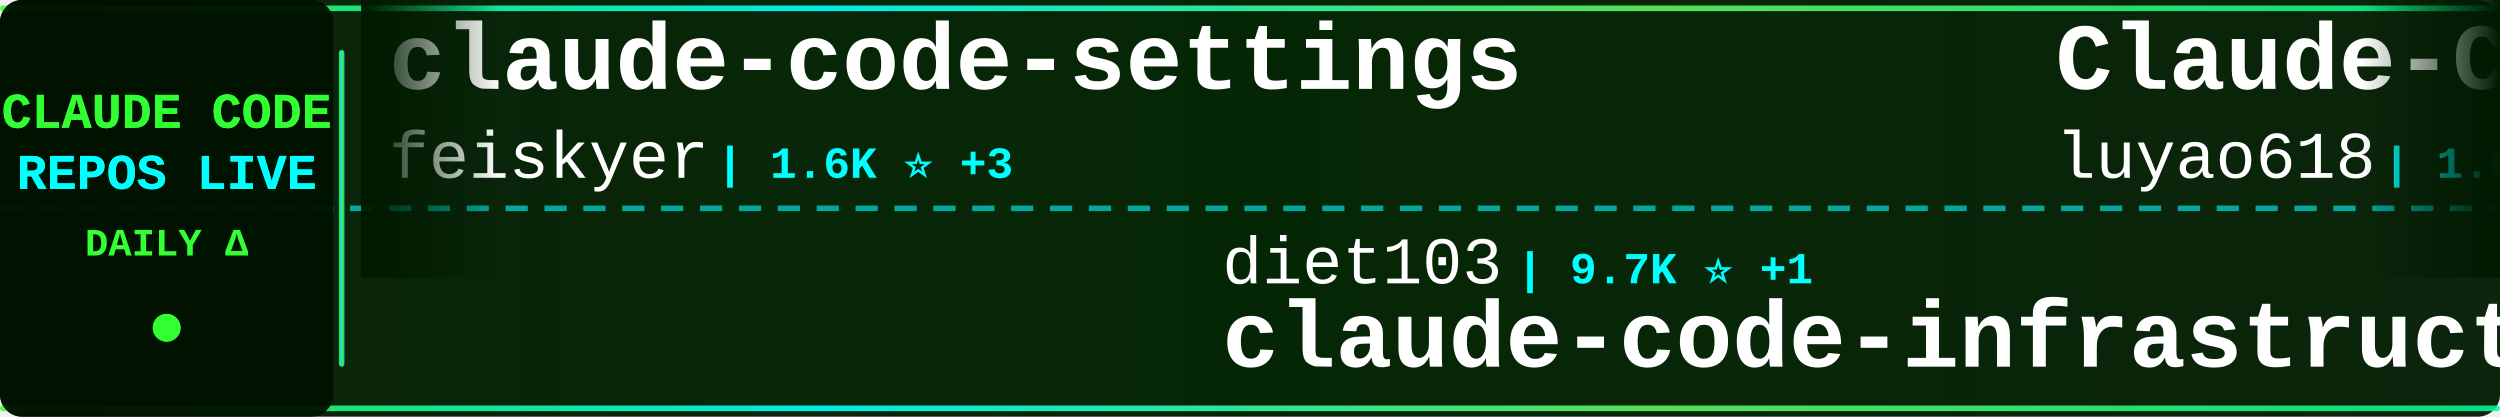
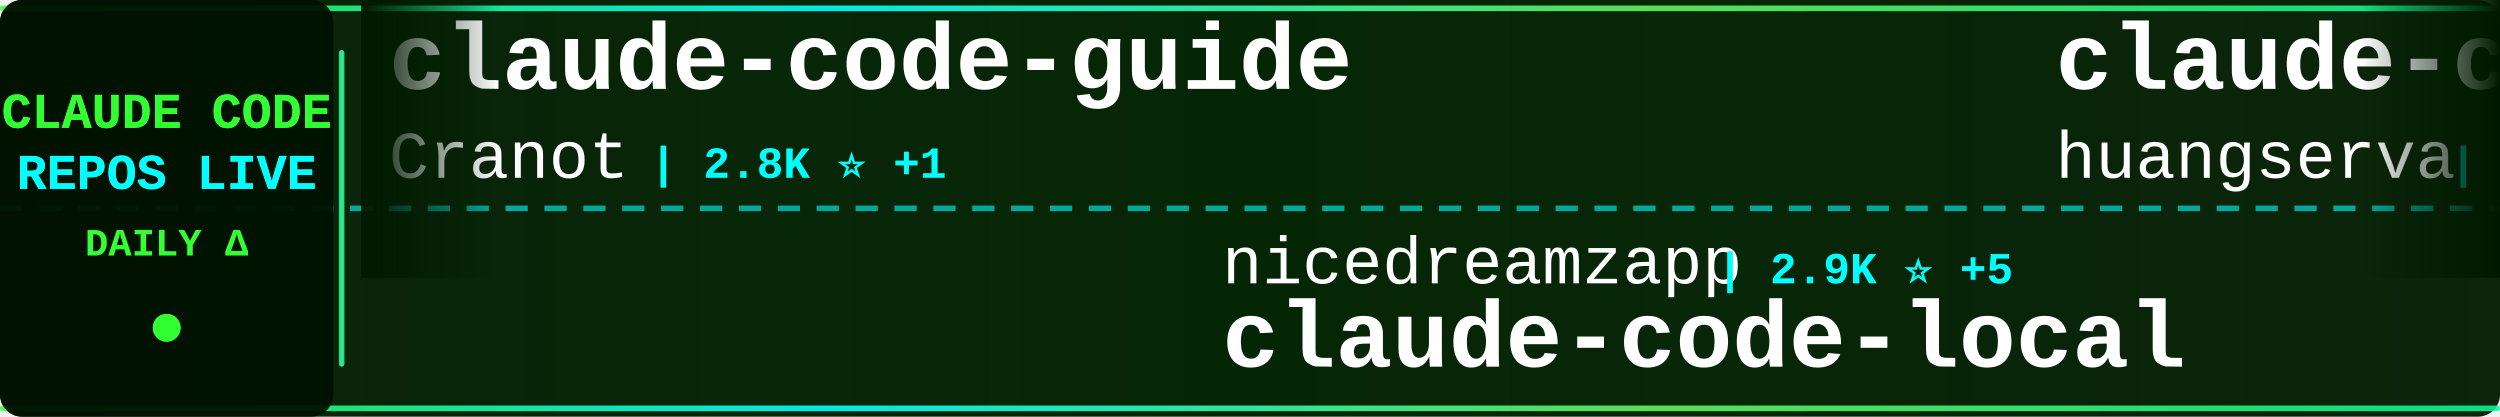
<svg xmlns="http://www.w3.org/2000/svg" width="900" height="150">
  <defs>
    <linearGradient id="tickerBg" x1="0%" y1="0%" x2="100%" y2="0%">
      <stop offset="0%" style="stop-color:#001a00;stop-opacity:0.95" />
      <stop offset="50%" style="stop-color:#002200;stop-opacity:0.98" />
      <stop offset="100%" style="stop-color:#001a00;stop-opacity:0.95" />
    </linearGradient>
    <linearGradient id="borderGrad" x1="0%" y1="0%" x2="100%" y2="0%">
      <stop offset="0%" style="stop-color:#33ff33;stop-opacity:0.85">
        <animate attributeName="stop-opacity" values="0.85;1;0.85" dur="2s" repeatCount="indefinite" />
      </stop>
      <stop offset="33%" style="stop-color:#00ffff;stop-opacity:0.9">
        <animate attributeName="stop-opacity" values="0.9;1;0.9" dur="2.2s" repeatCount="indefinite" />
      </stop>
      <stop offset="66%" style="stop-color:#66ff66;stop-opacity:0.85">
        <animate attributeName="stop-opacity" values="0.85;1;0.85" dur="1.8s" repeatCount="indefinite" />
      </stop>
      <stop offset="100%" style="stop-color:#00ff99;stop-opacity:0.85">
        <animate attributeName="stop-opacity" values="0.85;1;0.85" dur="2s" repeatCount="indefinite" />
      </stop>
    </linearGradient>
    <filter id="textGlow">
      <feGaussianBlur stdDeviation="0.1" result="coloredBlur" />
      <feMerge>
        <feMergeNode in="coloredBlur" />
        <feMergeNode in="SourceGraphic" />
      </feMerge>
    </filter>
    <filter id="metricGlow">
      <feGaussianBlur stdDeviation="0.2" result="coloredBlur" />
      <feMerge>
        <feMergeNode in="coloredBlur" />
        <feMergeNode in="SourceGraphic" />
      </feMerge>
    </filter>
    <linearGradient id="leftFade" x1="0%" y1="0%" x2="100%" y2="0%">
      <stop offset="0%" style="stop-color:#001a00;stop-opacity:1" />
      <stop offset="100%" style="stop-color:#001a00;stop-opacity:0" />
    </linearGradient>
    <linearGradient id="rightFade" x1="0%" y1="0%" x2="100%" y2="0%">
      <stop offset="0%" style="stop-color:#001a00;stop-opacity:0" />
      <stop offset="100%" style="stop-color:#001a00;stop-opacity:1" />
    </linearGradient>
  </defs>
  <rect width="900" height="150" fill="url(#tickerBg)" rx="8" />
  <rect x="0" y="2" width="900" height="2" fill="url(#borderGrad)" rx="1" />
  <rect x="0" y="146" width="900" height="2" fill="url(#borderGrad)" rx="1" />
  <line x1="0" y1="75" x2="900" y2="75" stroke="#00ffff" stroke-width="2" stroke-dasharray="8 6" opacity="0.6" />
  <rect x="0" y="0" width="120" height="150" fill="#001100" opacity="0.95" rx="8" />
  <text x="60" y="46" font-family="'Courier New', monospace" font-size="18" font-weight="bold" fill="#33ff33" text-anchor="middle" filter="url(#textGlow)">
    CLAUDE CODE
  </text>
  <text x="60" y="68" font-family="'Courier New', monospace" font-size="18" font-weight="bold" fill="#00ffff" text-anchor="middle" filter="url(#textGlow)">
    REPOS LIVE
  </text>
  <text x="60" y="92" font-family="'Courier New', monospace" font-size="14" font-weight="bold" fill="#33ff33" text-anchor="middle">
    DAILY Δ
  </text>
  <circle cx="60" cy="118" r="5" fill="#33ff33" filter="url(#metricGlow)">
    <animate attributeName="r" values="4;6;4" dur="1.5s" repeatCount="indefinite" />
    <animate attributeName="opacity" values="0.6;1;0.6" dur="1.5s" repeatCount="indefinite" />
  </circle>
  <rect x="122" y="18" width="2" height="114" fill="url(#borderGrad)" rx="1" />
  <clipPath id="tickerClip">
    <rect x="130" y="0" width="770" height="150" />
  </clipPath>
  <g clip-path="url(#tickerClip)">
    <g id="tickerItems">
      <animateTransform attributeName="transform" attributeType="XML" type="translate" from="0 0" to="-3000 0" dur="54s" repeatCount="indefinite" />
      <g transform="translate(0, 0)">
-         <text x="140" y="32" font-family="'Courier New', monospace" font-size="34" font-weight="bold" fill="#ffffff">claude-code-settings</text>
-         <text x="140" y="64" font-family="'Courier New', monospace" font-size="24" font-weight="normal" fill="#ffffff" opacity="1.0">feiskyer</text>
-         <text x="258" y="64" font-family="'Courier New', monospace" font-size="16" font-weight="bold" fill="#00ffff"> | 1.6K ⭐ +3</text>
+         <text x="140" y="32" font-family="'Courier New', monospace" font-size="34" font-weight="bold" fill="#ffffff">claude-code-guide</text>
+         <text x="140" y="64" font-family="'Courier New', monospace" font-size="24" font-weight="normal" fill="#ffffff" opacity="1.0">Cranot</text>
+         <text x="234" y="64" font-family="'Courier New', monospace" font-size="16" font-weight="bold" fill="#00ffff"> | 2.8K ⭐ +1</text>
      </g>
      <g transform="translate(300, 0)">
-         <text x="140" y="102" font-family="'Courier New', monospace" font-size="24" font-weight="normal" fill="#ffffff" opacity="1.0">diet103</text>
-         <text x="246" y="102" font-family="'Courier New', monospace" font-size="16" font-weight="bold" fill="#00ffff"> | 9.7K ⭐ +1</text>
-         <text x="140" y="132" font-family="'Courier New', monospace" font-size="34" font-weight="bold" fill="#ffffff">claude-code-infrastructu...</text>
+         <text x="140" y="102" font-family="'Courier New', monospace" font-size="24" font-weight="normal" fill="#ffffff" opacity="1.0">nicedreamzapp</text>
+         <text x="318" y="102" font-family="'Courier New', monospace" font-size="16" font-weight="bold" fill="#00ffff"> | 2.9K ⭐ +5</text>
+         <text x="140" y="132" font-family="'Courier New', monospace" font-size="34" font-weight="bold" fill="#ffffff">claude-code-local</text>
      </g>
      <g transform="translate(600, 0)">
-         <text x="140" y="32" font-family="'Courier New', monospace" font-size="34" font-weight="bold" fill="#ffffff">Claude-Code-Source-Study</text>
-         <text x="140" y="64" font-family="'Courier New', monospace" font-size="24" font-weight="normal" fill="#ffffff" opacity="1.0">luyao618</text>
-         <text x="258" y="64" font-family="'Courier New', monospace" font-size="16" font-weight="bold" fill="#00ffff"> | 1.6K ⭐ +1</text>
+         <text x="140" y="32" font-family="'Courier New', monospace" font-size="34" font-weight="bold" fill="#ffffff">claude-code-cli</text>
+         <text x="140" y="64" font-family="'Courier New', monospace" font-size="24" font-weight="normal" fill="#ffffff" opacity="1.0">huangserva</text>
+         <text x="282" y="64" font-family="'Courier New', monospace" font-size="16" font-weight="bold" fill="#00ffff"> | 617 ⭐ +1</text>
      </g>
      <g transform="translate(900, 0)">
-         <text x="140" y="102" font-family="'Courier New', monospace" font-size="24" font-weight="normal" fill="#ffffff" opacity="1.0">Donchitos</text>
-         <text x="270" y="102" font-family="'Courier New', monospace" font-size="16" font-weight="bold" fill="#00ffff"> | 22.8K ⭐ +42</text>
-         <text x="140" y="132" font-family="'Courier New', monospace" font-size="34" font-weight="bold" fill="#ffffff">Claude-Code-Game-Studios</text>
+         <text x="140" y="102" font-family="'Courier New', monospace" font-size="24" font-weight="normal" fill="#ffffff" opacity="1.0">ChrisWiles</text>
+         <text x="282" y="102" font-family="'Courier New', monospace" font-size="16" font-weight="bold" fill="#00ffff"> | 6.0K ⭐ +3</text>
+         <text x="140" y="132" font-family="'Courier New', monospace" font-size="34" font-weight="bold" fill="#ffffff">claude-code-showcase</text>
      </g>
      <g transform="translate(1200, 0)">
-         <text x="140" y="32" font-family="'Courier New', monospace" font-size="34" font-weight="bold" fill="#ffffff">claude-code-plugins-plus...</text>
-         <text x="140" y="64" font-family="'Courier New', monospace" font-size="24" font-weight="normal" fill="#ffffff" opacity="1.0">jeremylongshore</text>
-         <text x="342" y="64" font-family="'Courier New', monospace" font-size="16" font-weight="bold" fill="#00ffff"> | 2.5K ⭐ +5</text>
+         <text x="140" y="32" font-family="'Courier New', monospace" font-size="34" font-weight="bold" fill="#ffffff">claude-code-engineering</text>
+         <text x="140" y="64" font-family="'Courier New', monospace" font-size="24" font-weight="normal" fill="#ffffff" opacity="1.0">huangjia2019</text>
+         <text x="306" y="64" font-family="'Courier New', monospace" font-size="16" font-weight="bold" fill="#00ffff"> | 957 ⭐ +2</text>
      </g>
      <g transform="translate(1500, 0)">
-         <text x="140" y="102" font-family="'Courier New', monospace" font-size="24" font-weight="normal" fill="#ffffff" opacity="1.0">alirezarezvani</text>
-         <text x="330" y="102" font-family="'Courier New', monospace" font-size="16" font-weight="bold" fill="#00ffff"> | 21.8K ⭐ +218</text>
-         <text x="140" y="132" font-family="'Courier New', monospace" font-size="34" font-weight="bold" fill="#ffffff">claude-skills</text>
+         <text x="140" y="102" font-family="'Courier New', monospace" font-size="24" font-weight="normal" fill="#ffffff" opacity="1.0">ChinaSiro</text>
+         <text x="270" y="102" font-family="'Courier New', monospace" font-size="16" font-weight="bold" fill="#00ffff"> | 9.5K ⭐ +4</text>
+         <text x="140" y="132" font-family="'Courier New', monospace" font-size="34" font-weight="bold" fill="#ffffff">claude-code-sourcemap</text>
      </g>
      <g transform="translate(1800, 0)">
-         <text x="140" y="32" font-family="'Courier New', monospace" font-size="34" font-weight="bold" fill="#ffffff">ClaudeCode</text>
-         <text x="140" y="64" font-family="'Courier New', monospace" font-size="24" font-weight="normal" fill="#ffffff" opacity="1.0">guanshan</text>
-         <text x="258" y="64" font-family="'Courier New', monospace" font-size="16" font-weight="bold" fill="#00ffff"> | 61 ⭐</text>
+         <text x="140" y="32" font-family="'Courier New', monospace" font-size="34" font-weight="bold" fill="#ffffff">claude-code-harness</text>
+         <text x="140" y="64" font-family="'Courier New', monospace" font-size="24" font-weight="normal" fill="#ffffff" opacity="1.0">Chachamaru127</text>
+         <text x="318" y="64" font-family="'Courier New', monospace" font-size="16" font-weight="bold" fill="#00ffff"> | 3.0K ⭐ +3</text>
      </g>
      <g transform="translate(2100, 0)">
-         <text x="140" y="102" font-family="'Courier New', monospace" font-size="24" font-weight="normal" fill="#ffffff" opacity="1.0">ghuntley</text>
-         <text x="258" y="102" font-family="'Courier New', monospace" font-size="16" font-weight="bold" fill="#00ffff"> | 986 ⭐</text>
-         <text x="140" y="132" font-family="'Courier New', monospace" font-size="34" font-weight="bold" fill="#ffffff">claude-code-source-code-...</text>
+         <text x="140" y="102" font-family="'Courier New', monospace" font-size="24" font-weight="normal" fill="#ffffff" opacity="1.0">jqueryscript</text>
+         <text x="306" y="102" font-family="'Courier New', monospace" font-size="16" font-weight="bold" fill="#00ffff"> | 459 ⭐</text>
+         <text x="140" y="132" font-family="'Courier New', monospace" font-size="34" font-weight="bold" fill="#ffffff">awesome-claude-code</text>
      </g>
      <g transform="translate(2400, 0)">
-         <text x="140" y="32" font-family="'Courier New', monospace" font-size="34" font-weight="bold" fill="#ffffff">claude-code-system-promp...</text>
-         <text x="140" y="64" font-family="'Courier New', monospace" font-size="24" font-weight="normal" fill="#ffffff" opacity="1.0">Piebald-AI</text>
-         <text x="282" y="64" font-family="'Courier New', monospace" font-size="16" font-weight="bold" fill="#00ffff"> | 11.7K ⭐ +38</text>
+         <text x="140" y="32" font-family="'Courier New', monospace" font-size="34" font-weight="bold" fill="#ffffff">claude-code-source-code</text>
+         <text x="140" y="64" font-family="'Courier New', monospace" font-size="24" font-weight="normal" fill="#ffffff" opacity="1.0">777genius</text>
+         <text x="270" y="64" font-family="'Courier New', monospace" font-size="16" font-weight="bold" fill="#00ffff"> | 919 ⭐</text>
      </g>
      <g transform="translate(2700, 0)">
-         <text x="140" y="102" font-family="'Courier New', monospace" font-size="24" font-weight="normal" fill="#ffffff" opacity="1.0">anthropics</text>
-         <text x="282" y="102" font-family="'Courier New', monospace" font-size="16" font-weight="bold" fill="#00ffff"> | 5.5K ⭐ +12</text>
-         <text x="140" y="132" font-family="'Courier New', monospace" font-size="34" font-weight="bold" fill="#ffffff">claude-code-security-rev...</text>
+         <text x="140" y="102" font-family="'Courier New', monospace" font-size="24" font-weight="normal" fill="#ffffff" opacity="1.0">1rgs</text>
+         <text x="210" y="102" font-family="'Courier New', monospace" font-size="16" font-weight="bold" fill="#00ffff"> | 3.7K ⭐ +3</text>
+         <text x="140" y="132" font-family="'Courier New', monospace" font-size="34" font-weight="bold" fill="#ffffff">claude-code-proxy</text>
      </g>
      <g transform="translate(3000, 0)">
-         <text x="140" y="32" font-family="'Courier New', monospace" font-size="34" font-weight="bold" fill="#ffffff">claude-code-settings</text>
-         <text x="140" y="64" font-family="'Courier New', monospace" font-size="24" font-weight="normal" fill="#ffffff" opacity="1.0">feiskyer</text>
-         <text x="258" y="64" font-family="'Courier New', monospace" font-size="16" font-weight="bold" fill="#00ffff"> | 1.6K ⭐ +3</text>
+         <text x="140" y="32" font-family="'Courier New', monospace" font-size="34" font-weight="bold" fill="#ffffff">claude-code-guide</text>
+         <text x="140" y="64" font-family="'Courier New', monospace" font-size="24" font-weight="normal" fill="#ffffff" opacity="1.0">Cranot</text>
+         <text x="234" y="64" font-family="'Courier New', monospace" font-size="16" font-weight="bold" fill="#00ffff"> | 2.8K ⭐ +1</text>
      </g>
      <g transform="translate(3300, 0)">
-         <text x="140" y="102" font-family="'Courier New', monospace" font-size="24" font-weight="normal" fill="#ffffff" opacity="1.0">diet103</text>
-         <text x="246" y="102" font-family="'Courier New', monospace" font-size="16" font-weight="bold" fill="#00ffff"> | 9.7K ⭐ +1</text>
-         <text x="140" y="132" font-family="'Courier New', monospace" font-size="34" font-weight="bold" fill="#ffffff">claude-code-infrastructu...</text>
+         <text x="140" y="102" font-family="'Courier New', monospace" font-size="24" font-weight="normal" fill="#ffffff" opacity="1.0">nicedreamzapp</text>
+         <text x="318" y="102" font-family="'Courier New', monospace" font-size="16" font-weight="bold" fill="#00ffff"> | 2.9K ⭐ +5</text>
+         <text x="140" y="132" font-family="'Courier New', monospace" font-size="34" font-weight="bold" fill="#ffffff">claude-code-local</text>
      </g>
      <g transform="translate(3600, 0)">
-         <text x="140" y="32" font-family="'Courier New', monospace" font-size="34" font-weight="bold" fill="#ffffff">Claude-Code-Source-Study</text>
-         <text x="140" y="64" font-family="'Courier New', monospace" font-size="24" font-weight="normal" fill="#ffffff" opacity="1.0">luyao618</text>
-         <text x="258" y="64" font-family="'Courier New', monospace" font-size="16" font-weight="bold" fill="#00ffff"> | 1.6K ⭐ +1</text>
+         <text x="140" y="32" font-family="'Courier New', monospace" font-size="34" font-weight="bold" fill="#ffffff">claude-code-cli</text>
+         <text x="140" y="64" font-family="'Courier New', monospace" font-size="24" font-weight="normal" fill="#ffffff" opacity="1.0">huangserva</text>
+         <text x="282" y="64" font-family="'Courier New', monospace" font-size="16" font-weight="bold" fill="#00ffff"> | 617 ⭐ +1</text>
      </g>
      <g transform="translate(3900, 0)">
-         <text x="140" y="102" font-family="'Courier New', monospace" font-size="24" font-weight="normal" fill="#ffffff" opacity="1.0">Donchitos</text>
-         <text x="270" y="102" font-family="'Courier New', monospace" font-size="16" font-weight="bold" fill="#00ffff"> | 22.8K ⭐ +42</text>
-         <text x="140" y="132" font-family="'Courier New', monospace" font-size="34" font-weight="bold" fill="#ffffff">Claude-Code-Game-Studios</text>
+         <text x="140" y="102" font-family="'Courier New', monospace" font-size="24" font-weight="normal" fill="#ffffff" opacity="1.0">ChrisWiles</text>
+         <text x="282" y="102" font-family="'Courier New', monospace" font-size="16" font-weight="bold" fill="#00ffff"> | 6.0K ⭐ +3</text>
+         <text x="140" y="132" font-family="'Courier New', monospace" font-size="34" font-weight="bold" fill="#ffffff">claude-code-showcase</text>
      </g>
    </g>
  </g>
  <rect x="130" y="0" width="50" height="100" fill="url(#leftFade)" />
  <rect x="850" y="0" width="50" height="100" fill="url(#rightFade)" />
</svg>
